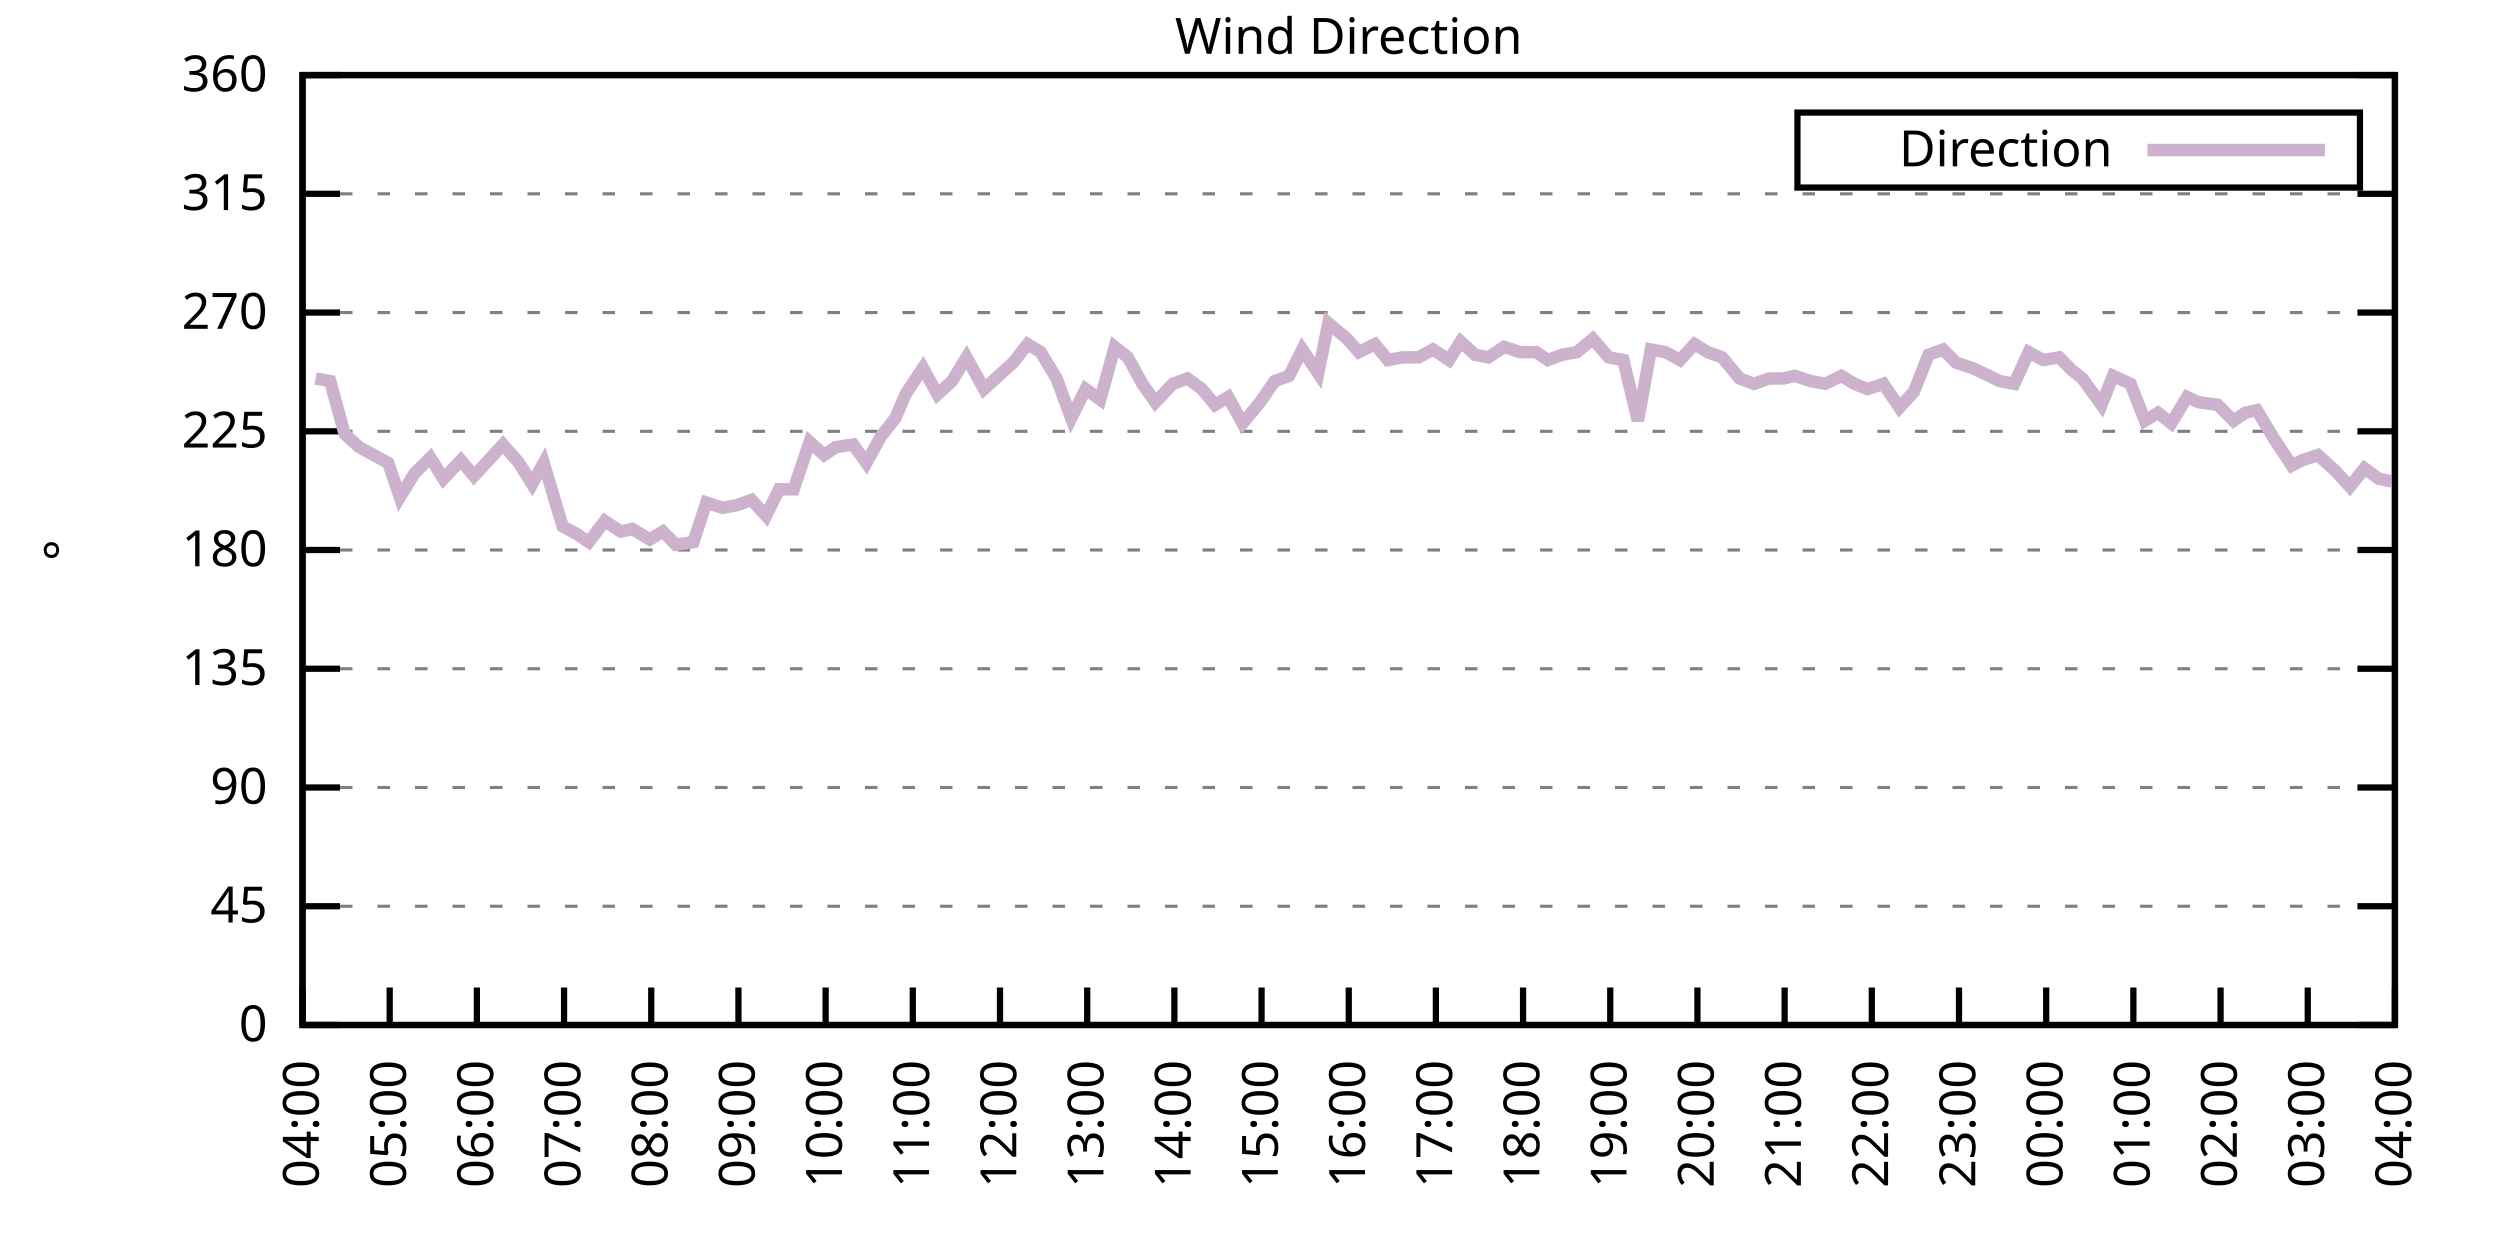
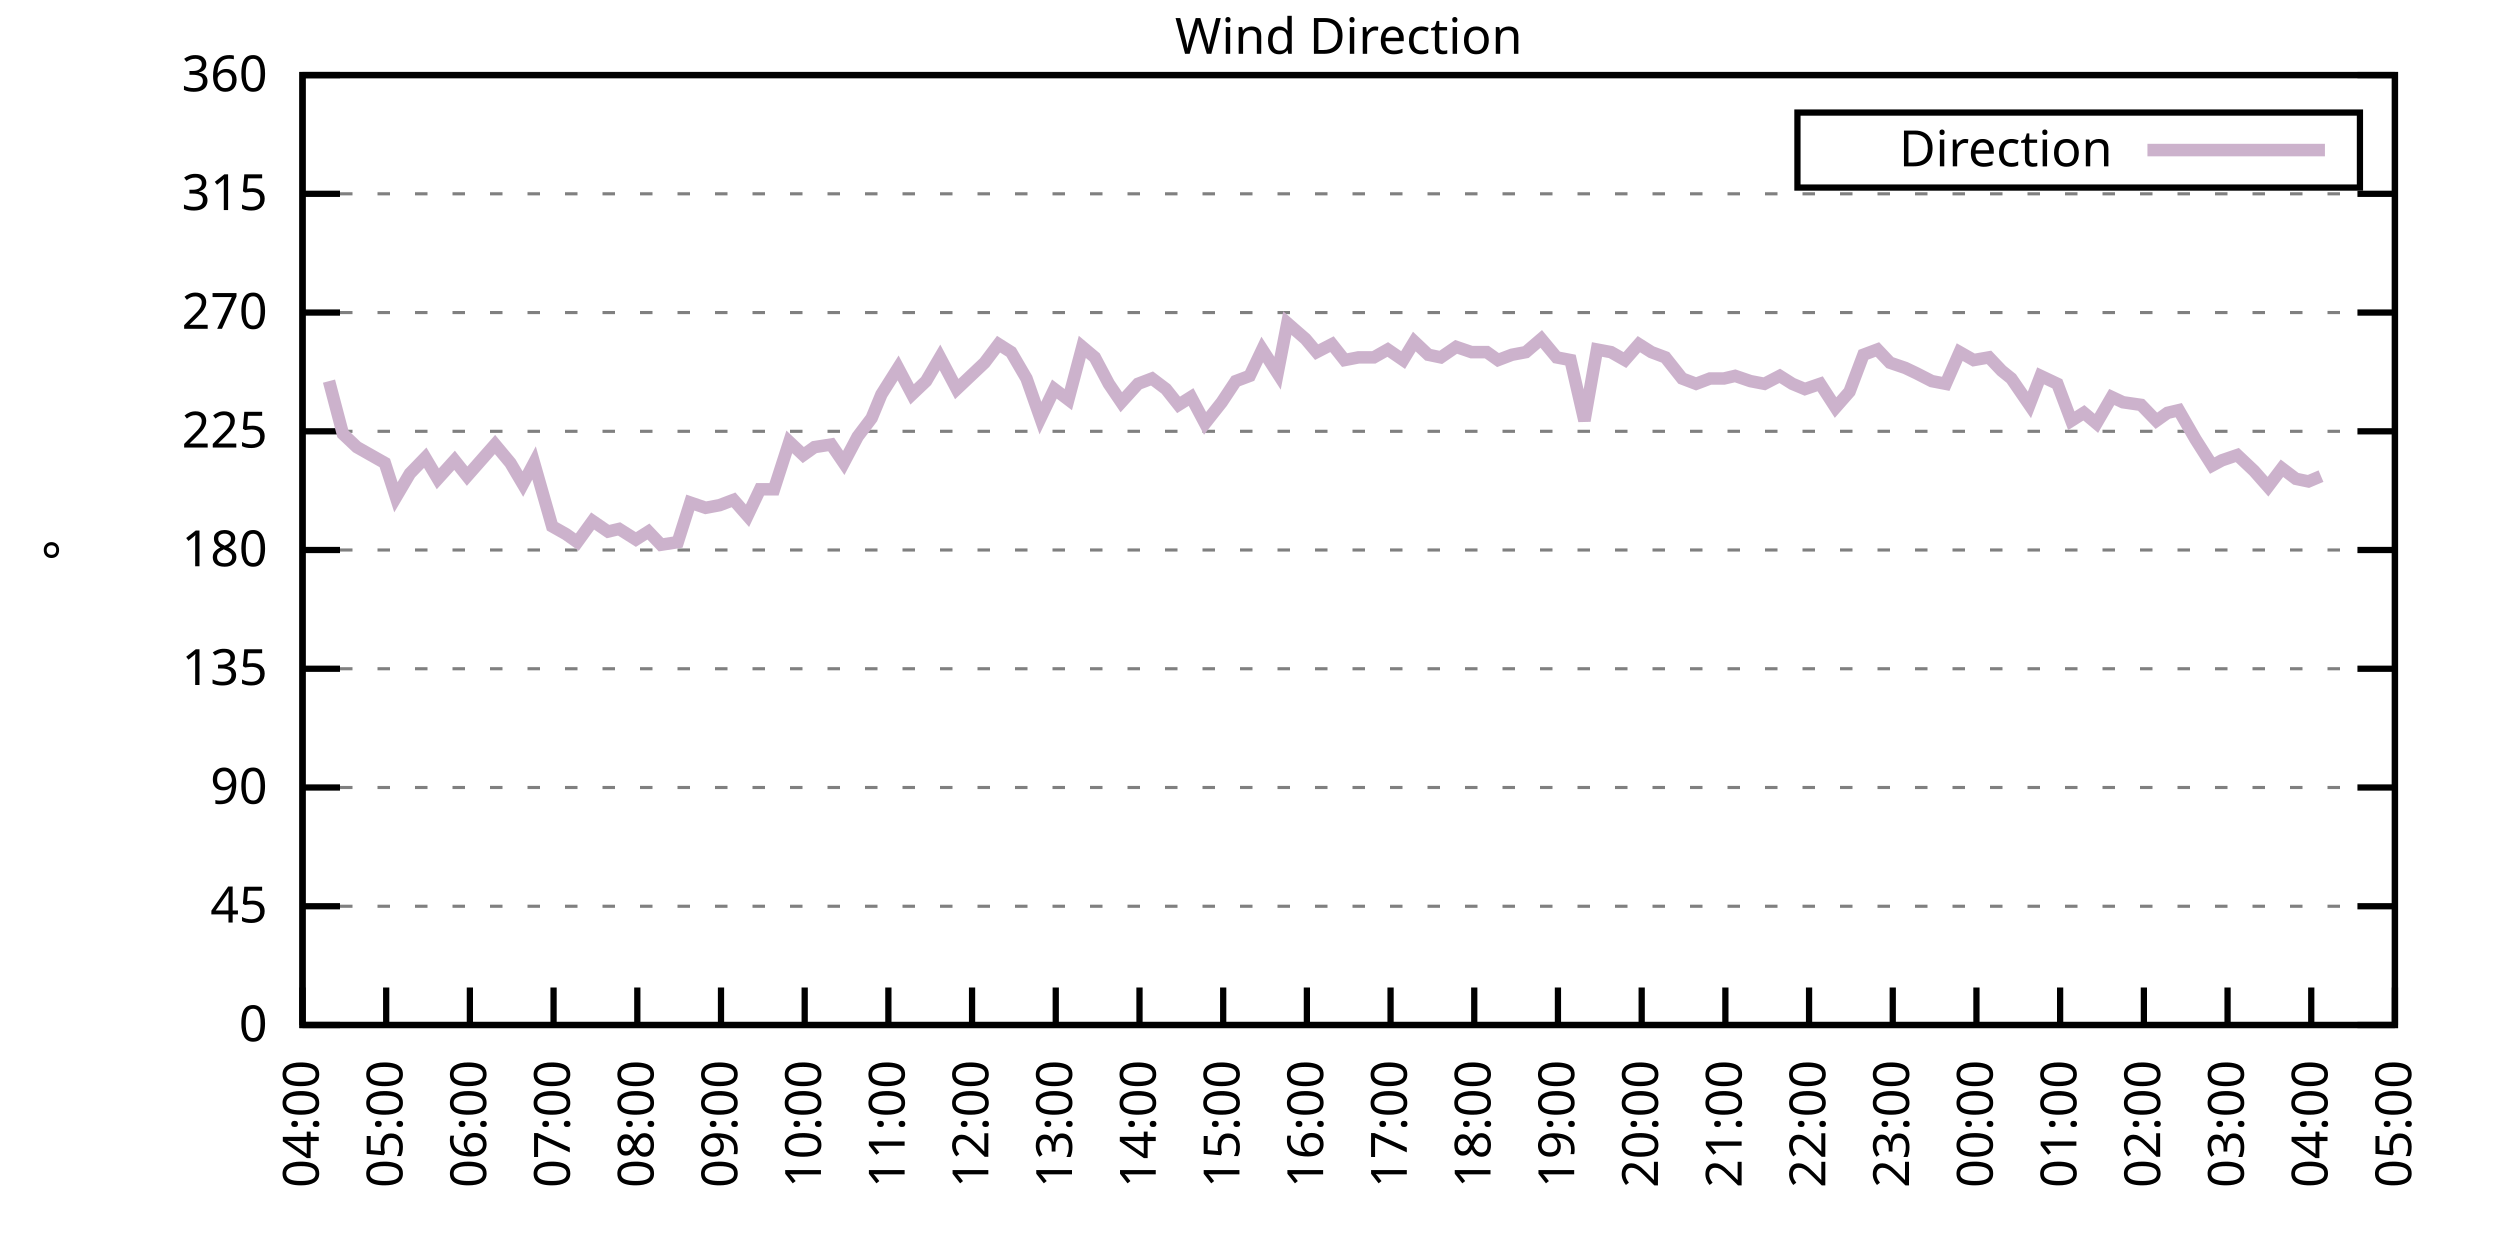
<svg xmlns="http://www.w3.org/2000/svg" xmlns:xlink="http://www.w3.org/1999/xlink" width="400" height="200" viewBox="0 0 400 200">
  <g id="gnuplot_canvas">
    <rect x="0" y="0" width="400" height="200" fill="none" />
    <defs>
      <circle id="gpDot" r="0.5" stroke-width="0.5" stroke="currentColor" />
      <path id="gpPt0" stroke-width="0.333" stroke="currentColor" d="M-1,0 h2 M0,-1 v2" />
      <path id="gpPt1" stroke-width="0.333" stroke="currentColor" d="M-1,-1 L1,1 M1,-1 L-1,1" />
      <path id="gpPt2" stroke-width="0.333" stroke="currentColor" d="M-1,0 L1,0 M0,-1 L0,1 M-1,-1 L1,1 M-1,1 L1,-1" />
      <rect id="gpPt3" stroke-width="0.333" stroke="currentColor" x="-1" y="-1" width="2" height="2" />
      <rect id="gpPt4" stroke-width="0.333" stroke="currentColor" fill="currentColor" x="-1" y="-1" width="2" height="2" />
      <circle id="gpPt5" stroke-width="0.333" stroke="currentColor" cx="0" cy="0" r="1" />
      <use xlink:href="#gpPt5" id="gpPt6" fill="currentColor" stroke="none" />
      <path id="gpPt7" stroke-width="0.333" stroke="currentColor" d="M0,-1.33 L-1.33,0.67 L1.33,0.67 z" />
      <use xlink:href="#gpPt7" id="gpPt8" fill="currentColor" stroke="none" />
      <use xlink:href="#gpPt7" id="gpPt9" stroke="currentColor" transform="rotate(180)" />
      <use xlink:href="#gpPt9" id="gpPt10" fill="currentColor" stroke="none" />
      <use xlink:href="#gpPt3" id="gpPt11" stroke="currentColor" transform="rotate(45)" />
      <use xlink:href="#gpPt11" id="gpPt12" fill="currentColor" stroke="none" />
      <path id="gpPt13" stroke-width="0.333" stroke="currentColor" d="M0,1.330 L1.265,0.411 L0.782,-1.067 L-0.782,-1.076 L-1.265,0.411 z" />
      <use xlink:href="#gpPt13" id="gpPt14" fill="currentColor" stroke="none" />
      <filter id="textbox" filterUnits="objectBoundingBox" x="0" y="0" height="1" width="1">
        <feFlood flood-color="white" flood-opacity="1" result="bgnd" />
        <feComposite in="SourceGraphic" in2="bgnd" operator="atop" />
      </filter>
      <filter id="greybox" filterUnits="objectBoundingBox" x="0" y="0" height="1" width="1">
        <feFlood flood-color="lightgrey" flood-opacity="1" result="grey" />
        <feComposite in="SourceGraphic" in2="grey" operator="atop" />
      </filter>
    </defs>
    <g fill="none" color="white" stroke="currentColor" stroke-width="1.00" stroke-linecap="butt" stroke-linejoin="miter">
</g>
    <g fill="none" color="black" stroke="currentColor" stroke-width="1.00" stroke-linecap="butt" stroke-linejoin="miter">
      <g stroke="none" shape-rendering="crispEdges">
        <polygon fill="rgb(255, 255, 255)" points="48.40,164.00 383.18,164.00 383.18,12.02 48.40,12.02 " />
      </g>
    </g>
    <g fill="none" color="black" stroke="currentColor" stroke-width="1.00" stroke-linecap="butt" stroke-linejoin="miter">
</g>
    <g fill="none" color="black" stroke="black" stroke-width="0.50" stroke-linecap="butt" stroke-linejoin="miter">
</g>
    <g fill="none" color="gray" stroke="currentColor" stroke-width="0.50" stroke-linecap="butt" stroke-linejoin="miter">
      <path stroke="gray" stroke-dasharray="2,4" class="gridline" d="M48.40,164.00 L383.19,164.00  " />
    </g>
    <g fill="none" color="gray" stroke="gray" stroke-width="1.00" stroke-linecap="butt" stroke-linejoin="miter">
</g>
    <g fill="none" color="black" stroke="currentColor" stroke-width="1.00" stroke-linecap="butt" stroke-linejoin="miter">
      <path stroke="black" d="M48.40,164.00 L54.40,164.00 M383.19,164.00 L377.19,164.00  " />
      <g transform="translate(42.80,166.60)" stroke="none" fill="black" font-family="Sans" font-size="8.00" text-anchor="end">
        <text>
          <tspan font-family="Sans"> 0</tspan>
        </text>
      </g>
    </g>
    <g fill="none" color="black" stroke="currentColor" stroke-width="1.00" stroke-linecap="butt" stroke-linejoin="miter">
</g>
    <g fill="none" color="black" stroke="black" stroke-width="0.50" stroke-linecap="butt" stroke-linejoin="miter">
</g>
    <g fill="none" color="gray" stroke="currentColor" stroke-width="0.50" stroke-linecap="butt" stroke-linejoin="miter">
      <path stroke="gray" stroke-dasharray="2,4" class="gridline" d="M48.40,145.00 L383.19,145.00  " />
    </g>
    <g fill="none" color="gray" stroke="gray" stroke-width="1.00" stroke-linecap="butt" stroke-linejoin="miter">
</g>
    <g fill="none" color="black" stroke="currentColor" stroke-width="1.00" stroke-linecap="butt" stroke-linejoin="miter">
      <path stroke="black" d="M48.40,145.00 L54.40,145.00 M383.19,145.00 L377.19,145.00  " />
      <g transform="translate(42.80,147.60)" stroke="none" fill="black" font-family="Sans" font-size="8.00" text-anchor="end">
        <text>
          <tspan font-family="Sans"> 45</tspan>
        </text>
      </g>
    </g>
    <g fill="none" color="black" stroke="currentColor" stroke-width="1.00" stroke-linecap="butt" stroke-linejoin="miter">
</g>
    <g fill="none" color="black" stroke="black" stroke-width="0.50" stroke-linecap="butt" stroke-linejoin="miter">
</g>
    <g fill="none" color="gray" stroke="currentColor" stroke-width="0.50" stroke-linecap="butt" stroke-linejoin="miter">
      <path stroke="gray" stroke-dasharray="2,4" class="gridline" d="M48.40,126.00 L383.19,126.00  " />
    </g>
    <g fill="none" color="gray" stroke="gray" stroke-width="1.00" stroke-linecap="butt" stroke-linejoin="miter">
</g>
    <g fill="none" color="black" stroke="currentColor" stroke-width="1.00" stroke-linecap="butt" stroke-linejoin="miter">
      <path stroke="black" d="M48.40,126.00 L54.40,126.00 M383.19,126.00 L377.19,126.00  " />
      <g transform="translate(42.80,128.60)" stroke="none" fill="black" font-family="Sans" font-size="8.00" text-anchor="end">
        <text>
          <tspan font-family="Sans"> 90</tspan>
        </text>
      </g>
    </g>
    <g fill="none" color="black" stroke="currentColor" stroke-width="1.00" stroke-linecap="butt" stroke-linejoin="miter">
</g>
    <g fill="none" color="black" stroke="black" stroke-width="0.50" stroke-linecap="butt" stroke-linejoin="miter">
</g>
    <g fill="none" color="gray" stroke="currentColor" stroke-width="0.50" stroke-linecap="butt" stroke-linejoin="miter">
      <path stroke="gray" stroke-dasharray="2,4" class="gridline" d="M48.40,107.00 L383.19,107.00  " />
    </g>
    <g fill="none" color="gray" stroke="gray" stroke-width="1.00" stroke-linecap="butt" stroke-linejoin="miter">
</g>
    <g fill="none" color="black" stroke="currentColor" stroke-width="1.00" stroke-linecap="butt" stroke-linejoin="miter">
      <path stroke="black" d="M48.40,107.00 L54.40,107.00 M383.19,107.00 L377.19,107.00  " />
      <g transform="translate(42.80,109.60)" stroke="none" fill="black" font-family="Sans" font-size="8.00" text-anchor="end">
        <text>
          <tspan font-family="Sans"> 135</tspan>
        </text>
      </g>
    </g>
    <g fill="none" color="black" stroke="currentColor" stroke-width="1.00" stroke-linecap="butt" stroke-linejoin="miter">
</g>
    <g fill="none" color="black" stroke="black" stroke-width="0.50" stroke-linecap="butt" stroke-linejoin="miter">
</g>
    <g fill="none" color="gray" stroke="currentColor" stroke-width="0.50" stroke-linecap="butt" stroke-linejoin="miter">
      <path stroke="gray" stroke-dasharray="2,4" class="gridline" d="M48.40,88.00 L383.19,88.00  " />
    </g>
    <g fill="none" color="gray" stroke="gray" stroke-width="1.00" stroke-linecap="butt" stroke-linejoin="miter">
</g>
    <g fill="none" color="black" stroke="currentColor" stroke-width="1.00" stroke-linecap="butt" stroke-linejoin="miter">
      <path stroke="black" d="M48.40,88.00 L54.40,88.00 M383.19,88.00 L377.19,88.00  " />
      <g transform="translate(42.80,90.60)" stroke="none" fill="black" font-family="Sans" font-size="8.00" text-anchor="end">
        <text>
          <tspan font-family="Sans"> 180</tspan>
        </text>
      </g>
    </g>
    <g fill="none" color="black" stroke="currentColor" stroke-width="1.00" stroke-linecap="butt" stroke-linejoin="miter">
</g>
    <g fill="none" color="black" stroke="black" stroke-width="0.50" stroke-linecap="butt" stroke-linejoin="miter">
</g>
    <g fill="none" color="gray" stroke="currentColor" stroke-width="0.50" stroke-linecap="butt" stroke-linejoin="miter">
      <path stroke="gray" stroke-dasharray="2,4" class="gridline" d="M48.40,69.01 L383.19,69.01  " />
    </g>
    <g fill="none" color="gray" stroke="gray" stroke-width="1.00" stroke-linecap="butt" stroke-linejoin="miter">
</g>
    <g fill="none" color="black" stroke="currentColor" stroke-width="1.00" stroke-linecap="butt" stroke-linejoin="miter">
      <path stroke="black" d="M48.40,69.01 L54.40,69.01 M383.19,69.01 L377.19,69.01  " />
      <g transform="translate(42.80,71.61)" stroke="none" fill="black" font-family="Sans" font-size="8.00" text-anchor="end">
        <text>
          <tspan font-family="Sans"> 225</tspan>
        </text>
      </g>
    </g>
    <g fill="none" color="black" stroke="currentColor" stroke-width="1.00" stroke-linecap="butt" stroke-linejoin="miter">
</g>
    <g fill="none" color="black" stroke="black" stroke-width="0.50" stroke-linecap="butt" stroke-linejoin="miter">
</g>
    <g fill="none" color="gray" stroke="currentColor" stroke-width="0.50" stroke-linecap="butt" stroke-linejoin="miter">
      <path stroke="gray" stroke-dasharray="2,4" class="gridline" d="M48.40,50.01 L383.19,50.01  " />
    </g>
    <g fill="none" color="gray" stroke="gray" stroke-width="1.00" stroke-linecap="butt" stroke-linejoin="miter">
</g>
    <g fill="none" color="black" stroke="currentColor" stroke-width="1.00" stroke-linecap="butt" stroke-linejoin="miter">
      <path stroke="black" d="M48.40,50.01 L54.40,50.01 M383.19,50.01 L377.19,50.01  " />
      <g transform="translate(42.80,52.61)" stroke="none" fill="black" font-family="Sans" font-size="8.00" text-anchor="end">
        <text>
          <tspan font-family="Sans"> 270</tspan>
        </text>
      </g>
    </g>
    <g fill="none" color="black" stroke="currentColor" stroke-width="1.00" stroke-linecap="butt" stroke-linejoin="miter">
</g>
    <g fill="none" color="black" stroke="black" stroke-width="0.50" stroke-linecap="butt" stroke-linejoin="miter">
</g>
    <g fill="none" color="gray" stroke="currentColor" stroke-width="0.50" stroke-linecap="butt" stroke-linejoin="miter">
      <path stroke="gray" stroke-dasharray="2,4" class="gridline" d="M48.40,31.01 L383.19,31.01  " />
    </g>
    <g fill="none" color="gray" stroke="gray" stroke-width="1.00" stroke-linecap="butt" stroke-linejoin="miter">
</g>
    <g fill="none" color="black" stroke="currentColor" stroke-width="1.00" stroke-linecap="butt" stroke-linejoin="miter">
      <path stroke="black" d="M48.40,31.01 L54.40,31.01 M383.19,31.01 L377.19,31.01  " />
      <g transform="translate(42.80,33.61)" stroke="none" fill="black" font-family="Sans" font-size="8.00" text-anchor="end">
        <text>
          <tspan font-family="Sans"> 315</tspan>
        </text>
      </g>
    </g>
    <g fill="none" color="black" stroke="currentColor" stroke-width="1.00" stroke-linecap="butt" stroke-linejoin="miter">
</g>
    <g fill="none" color="black" stroke="black" stroke-width="0.50" stroke-linecap="butt" stroke-linejoin="miter">
</g>
    <g fill="none" color="gray" stroke="currentColor" stroke-width="0.50" stroke-linecap="butt" stroke-linejoin="miter">
      <path stroke="gray" stroke-dasharray="2,4" class="gridline" d="M48.40,12.01 L383.19,12.01  " />
    </g>
    <g fill="none" color="gray" stroke="gray" stroke-width="1.00" stroke-linecap="butt" stroke-linejoin="miter">
</g>
    <g fill="none" color="black" stroke="currentColor" stroke-width="1.00" stroke-linecap="butt" stroke-linejoin="miter">
      <path stroke="black" d="M48.40,12.01 L54.40,12.01 M383.19,12.01 L377.19,12.01  " />
      <g transform="translate(42.80,14.61)" stroke="none" fill="black" font-family="Sans" font-size="8.00" text-anchor="end">
        <text>
          <tspan font-family="Sans"> 360</tspan>
        </text>
      </g>
    </g>
    <g fill="none" color="black" stroke="currentColor" stroke-width="1.00" stroke-linecap="butt" stroke-linejoin="miter">
      <path stroke="black" d="M48.40,164.00 L48.40,158.00  " />
      <g transform="translate(51.00,169.60) rotate(270.00)" stroke="none" fill="black" font-family="Sans" font-size="8.00" text-anchor="end">
        <text>
          <tspan font-family="Sans">04:00</tspan>
        </text>
      </g>
    </g>
    <g fill="none" color="black" stroke="currentColor" stroke-width="1.00" stroke-linecap="butt" stroke-linejoin="miter">
-       <path stroke="black" d="M62.35,164.00 L62.35,158.00  " />
-       <g transform="translate(64.95,169.60) rotate(270.00)" stroke="none" fill="black" font-family="Sans" font-size="8.00" text-anchor="end">
+       <path stroke="black" d="M61.79,164.00 L61.79,158.00  " />
+       <g transform="translate(64.39,169.60) rotate(270.00)" stroke="none" fill="black" font-family="Sans" font-size="8.00" text-anchor="end">
        <text>
          <tspan font-family="Sans">05:00</tspan>
        </text>
      </g>
    </g>
    <g fill="none" color="black" stroke="currentColor" stroke-width="1.00" stroke-linecap="butt" stroke-linejoin="miter">
-       <path stroke="black" d="M76.30,164.00 L76.30,158.00  " />
-       <g transform="translate(78.90,169.60) rotate(270.00)" stroke="none" fill="black" font-family="Sans" font-size="8.00" text-anchor="end">
+       <path stroke="black" d="M75.18,164.00 L75.18,158.00  " />
+       <g transform="translate(77.78,169.60) rotate(270.00)" stroke="none" fill="black" font-family="Sans" font-size="8.00" text-anchor="end">
        <text>
          <tspan font-family="Sans">06:00</tspan>
        </text>
      </g>
    </g>
    <g fill="none" color="black" stroke="currentColor" stroke-width="1.00" stroke-linecap="butt" stroke-linejoin="miter">
-       <path stroke="black" d="M90.25,164.00 L90.25,158.00  " />
-       <g transform="translate(92.85,169.60) rotate(270.00)" stroke="none" fill="black" font-family="Sans" font-size="8.00" text-anchor="end">
+       <path stroke="black" d="M88.57,164.00 L88.57,158.00  " />
+       <g transform="translate(91.17,169.60) rotate(270.00)" stroke="none" fill="black" font-family="Sans" font-size="8.00" text-anchor="end">
        <text>
          <tspan font-family="Sans">07:00</tspan>
        </text>
      </g>
    </g>
    <g fill="none" color="black" stroke="currentColor" stroke-width="1.00" stroke-linecap="butt" stroke-linejoin="miter">
-       <path stroke="black" d="M104.20,164.00 L104.20,158.00  " />
-       <g transform="translate(106.80,169.60) rotate(270.00)" stroke="none" fill="black" font-family="Sans" font-size="8.00" text-anchor="end">
+       <path stroke="black" d="M101.97,164.00 L101.97,158.00  " />
+       <g transform="translate(104.57,169.60) rotate(270.00)" stroke="none" fill="black" font-family="Sans" font-size="8.00" text-anchor="end">
        <text>
          <tspan font-family="Sans">08:00</tspan>
        </text>
      </g>
    </g>
    <g fill="none" color="black" stroke="currentColor" stroke-width="1.00" stroke-linecap="butt" stroke-linejoin="miter">
-       <path stroke="black" d="M118.15,164.00 L118.15,158.00  " />
-       <g transform="translate(120.75,169.60) rotate(270.00)" stroke="none" fill="black" font-family="Sans" font-size="8.00" text-anchor="end">
+       <path stroke="black" d="M115.36,164.00 L115.36,158.00  " />
+       <g transform="translate(117.96,169.60) rotate(270.00)" stroke="none" fill="black" font-family="Sans" font-size="8.00" text-anchor="end">
        <text>
          <tspan font-family="Sans">09:00</tspan>
        </text>
      </g>
    </g>
    <g fill="none" color="black" stroke="currentColor" stroke-width="1.00" stroke-linecap="butt" stroke-linejoin="miter">
-       <path stroke="black" d="M132.10,164.00 L132.10,158.00  " />
-       <g transform="translate(134.70,169.60) rotate(270.00)" stroke="none" fill="black" font-family="Sans" font-size="8.00" text-anchor="end">
+       <path stroke="black" d="M128.75,164.00 L128.75,158.00  " />
+       <g transform="translate(131.35,169.60) rotate(270.00)" stroke="none" fill="black" font-family="Sans" font-size="8.00" text-anchor="end">
        <text>
          <tspan font-family="Sans">10:00</tspan>
        </text>
      </g>
    </g>
    <g fill="none" color="black" stroke="currentColor" stroke-width="1.00" stroke-linecap="butt" stroke-linejoin="miter">
-       <path stroke="black" d="M146.05,164.00 L146.05,158.00  " />
-       <g transform="translate(148.65,169.60) rotate(270.00)" stroke="none" fill="black" font-family="Sans" font-size="8.00" text-anchor="end">
+       <path stroke="black" d="M142.14,164.00 L142.14,158.00  " />
+       <g transform="translate(144.74,169.60) rotate(270.00)" stroke="none" fill="black" font-family="Sans" font-size="8.00" text-anchor="end">
        <text>
          <tspan font-family="Sans">11:00</tspan>
        </text>
      </g>
    </g>
    <g fill="none" color="black" stroke="currentColor" stroke-width="1.00" stroke-linecap="butt" stroke-linejoin="miter">
-       <path stroke="black" d="M160.00,164.00 L160.00,158.00  " />
-       <g transform="translate(162.60,169.60) rotate(270.00)" stroke="none" fill="black" font-family="Sans" font-size="8.00" text-anchor="end">
+       <path stroke="black" d="M155.53,164.00 L155.53,158.00  " />
+       <g transform="translate(158.13,169.60) rotate(270.00)" stroke="none" fill="black" font-family="Sans" font-size="8.00" text-anchor="end">
        <text>
          <tspan font-family="Sans">12:00</tspan>
        </text>
      </g>
    </g>
    <g fill="none" color="black" stroke="currentColor" stroke-width="1.00" stroke-linecap="butt" stroke-linejoin="miter">
-       <path stroke="black" d="M173.95,164.00 L173.95,158.00  " />
-       <g transform="translate(176.55,169.60) rotate(270.00)" stroke="none" fill="black" font-family="Sans" font-size="8.00" text-anchor="end">
+       <path stroke="black" d="M168.92,164.00 L168.92,158.00  " />
+       <g transform="translate(171.52,169.60) rotate(270.00)" stroke="none" fill="black" font-family="Sans" font-size="8.00" text-anchor="end">
        <text>
          <tspan font-family="Sans">13:00</tspan>
        </text>
      </g>
    </g>
    <g fill="none" color="black" stroke="currentColor" stroke-width="1.00" stroke-linecap="butt" stroke-linejoin="miter">
-       <path stroke="black" d="M187.90,164.00 L187.90,158.00  " />
-       <g transform="translate(190.50,169.60) rotate(270.00)" stroke="none" fill="black" font-family="Sans" font-size="8.00" text-anchor="end">
+       <path stroke="black" d="M182.32,164.00 L182.32,158.00  " />
+       <g transform="translate(184.92,169.60) rotate(270.00)" stroke="none" fill="black" font-family="Sans" font-size="8.00" text-anchor="end">
        <text>
          <tspan font-family="Sans">14:00</tspan>
        </text>
      </g>
    </g>
    <g fill="none" color="black" stroke="currentColor" stroke-width="1.00" stroke-linecap="butt" stroke-linejoin="miter">
-       <path stroke="black" d="M201.85,164.00 L201.85,158.00  " />
-       <g transform="translate(204.45,169.60) rotate(270.00)" stroke="none" fill="black" font-family="Sans" font-size="8.00" text-anchor="end">
+       <path stroke="black" d="M195.71,164.00 L195.71,158.00  " />
+       <g transform="translate(198.31,169.60) rotate(270.00)" stroke="none" fill="black" font-family="Sans" font-size="8.00" text-anchor="end">
        <text>
          <tspan font-family="Sans">15:00</tspan>
        </text>
      </g>
    </g>
    <g fill="none" color="black" stroke="currentColor" stroke-width="1.00" stroke-linecap="butt" stroke-linejoin="miter">
-       <path stroke="black" d="M215.80,164.00 L215.80,158.00  " />
-       <g transform="translate(218.40,169.60) rotate(270.00)" stroke="none" fill="black" font-family="Sans" font-size="8.00" text-anchor="end">
+       <path stroke="black" d="M209.10,164.00 L209.10,158.00  " />
+       <g transform="translate(211.70,169.60) rotate(270.00)" stroke="none" fill="black" font-family="Sans" font-size="8.00" text-anchor="end">
        <text>
          <tspan font-family="Sans">16:00</tspan>
        </text>
      </g>
    </g>
    <g fill="none" color="black" stroke="currentColor" stroke-width="1.00" stroke-linecap="butt" stroke-linejoin="miter">
-       <path stroke="black" d="M229.74,164.00 L229.74,158.00  " />
-       <g transform="translate(232.34,169.60) rotate(270.00)" stroke="none" fill="black" font-family="Sans" font-size="8.00" text-anchor="end">
+       <path stroke="black" d="M222.49,164.00 L222.49,158.00  " />
+       <g transform="translate(225.09,169.60) rotate(270.00)" stroke="none" fill="black" font-family="Sans" font-size="8.00" text-anchor="end">
        <text>
          <tspan font-family="Sans">17:00</tspan>
        </text>
      </g>
    </g>
    <g fill="none" color="black" stroke="currentColor" stroke-width="1.00" stroke-linecap="butt" stroke-linejoin="miter">
-       <path stroke="black" d="M243.69,164.00 L243.69,158.00  " />
-       <g transform="translate(246.29,169.60) rotate(270.00)" stroke="none" fill="black" font-family="Sans" font-size="8.00" text-anchor="end">
+       <path stroke="black" d="M235.88,164.00 L235.88,158.00  " />
+       <g transform="translate(238.48,169.60) rotate(270.00)" stroke="none" fill="black" font-family="Sans" font-size="8.00" text-anchor="end">
        <text>
          <tspan font-family="Sans">18:00</tspan>
        </text>
      </g>
    </g>
    <g fill="none" color="black" stroke="currentColor" stroke-width="1.00" stroke-linecap="butt" stroke-linejoin="miter">
-       <path stroke="black" d="M257.64,164.00 L257.64,158.00  " />
-       <g transform="translate(260.24,169.60) rotate(270.00)" stroke="none" fill="black" font-family="Sans" font-size="8.00" text-anchor="end">
+       <path stroke="black" d="M249.27,164.00 L249.27,158.00  " />
+       <g transform="translate(251.87,169.60) rotate(270.00)" stroke="none" fill="black" font-family="Sans" font-size="8.00" text-anchor="end">
        <text>
          <tspan font-family="Sans">19:00</tspan>
        </text>
      </g>
    </g>
    <g fill="none" color="black" stroke="currentColor" stroke-width="1.00" stroke-linecap="butt" stroke-linejoin="miter">
-       <path stroke="black" d="M271.59,164.00 L271.59,158.00  " />
-       <g transform="translate(274.19,169.60) rotate(270.00)" stroke="none" fill="black" font-family="Sans" font-size="8.00" text-anchor="end">
+       <path stroke="black" d="M262.67,164.00 L262.67,158.00  " />
+       <g transform="translate(265.27,169.60) rotate(270.00)" stroke="none" fill="black" font-family="Sans" font-size="8.00" text-anchor="end">
        <text>
          <tspan font-family="Sans">20:00</tspan>
        </text>
      </g>
    </g>
    <g fill="none" color="black" stroke="currentColor" stroke-width="1.00" stroke-linecap="butt" stroke-linejoin="miter">
-       <path stroke="black" d="M285.54,164.00 L285.54,158.00  " />
-       <g transform="translate(288.14,169.60) rotate(270.00)" stroke="none" fill="black" font-family="Sans" font-size="8.00" text-anchor="end">
+       <path stroke="black" d="M276.06,164.00 L276.06,158.00  " />
+       <g transform="translate(278.66,169.60) rotate(270.00)" stroke="none" fill="black" font-family="Sans" font-size="8.00" text-anchor="end">
        <text>
          <tspan font-family="Sans">21:00</tspan>
        </text>
      </g>
    </g>
    <g fill="none" color="black" stroke="currentColor" stroke-width="1.00" stroke-linecap="butt" stroke-linejoin="miter">
-       <path stroke="black" d="M299.49,164.00 L299.49,158.00  " />
-       <g transform="translate(302.09,169.60) rotate(270.00)" stroke="none" fill="black" font-family="Sans" font-size="8.00" text-anchor="end">
+       <path stroke="black" d="M289.45,164.00 L289.45,158.00  " />
+       <g transform="translate(292.05,169.60) rotate(270.00)" stroke="none" fill="black" font-family="Sans" font-size="8.00" text-anchor="end">
        <text>
          <tspan font-family="Sans">22:00</tspan>
        </text>
      </g>
    </g>
    <g fill="none" color="black" stroke="currentColor" stroke-width="1.00" stroke-linecap="butt" stroke-linejoin="miter">
-       <path stroke="black" d="M313.44,164.00 L313.44,158.00  " />
-       <g transform="translate(316.04,169.60) rotate(270.00)" stroke="none" fill="black" font-family="Sans" font-size="8.00" text-anchor="end">
+       <path stroke="black" d="M302.84,164.00 L302.84,158.00  " />
+       <g transform="translate(305.44,169.60) rotate(270.00)" stroke="none" fill="black" font-family="Sans" font-size="8.00" text-anchor="end">
        <text>
          <tspan font-family="Sans">23:00</tspan>
        </text>
      </g>
    </g>
    <g fill="none" color="black" stroke="currentColor" stroke-width="1.00" stroke-linecap="butt" stroke-linejoin="miter">
-       <path stroke="black" d="M327.39,164.00 L327.39,158.00  " />
-       <g transform="translate(329.99,169.60) rotate(270.00)" stroke="none" fill="black" font-family="Sans" font-size="8.00" text-anchor="end">
+       <path stroke="black" d="M316.23,164.00 L316.23,158.00  " />
+       <g transform="translate(318.83,169.60) rotate(270.00)" stroke="none" fill="black" font-family="Sans" font-size="8.00" text-anchor="end">
        <text>
          <tspan font-family="Sans">00:00</tspan>
        </text>
      </g>
    </g>
    <g fill="none" color="black" stroke="currentColor" stroke-width="1.00" stroke-linecap="butt" stroke-linejoin="miter">
-       <path stroke="black" d="M341.34,164.00 L341.34,158.00  " />
-       <g transform="translate(343.94,169.60) rotate(270.00)" stroke="none" fill="black" font-family="Sans" font-size="8.00" text-anchor="end">
+       <path stroke="black" d="M329.62,164.00 L329.62,158.00  " />
+       <g transform="translate(332.22,169.60) rotate(270.00)" stroke="none" fill="black" font-family="Sans" font-size="8.00" text-anchor="end">
        <text>
          <tspan font-family="Sans">01:00</tspan>
        </text>
      </g>
    </g>
    <g fill="none" color="black" stroke="currentColor" stroke-width="1.00" stroke-linecap="butt" stroke-linejoin="miter">
-       <path stroke="black" d="M355.29,164.00 L355.29,158.00  " />
-       <g transform="translate(357.89,169.60) rotate(270.00)" stroke="none" fill="black" font-family="Sans" font-size="8.00" text-anchor="end">
+       <path stroke="black" d="M343.02,164.00 L343.02,158.00  " />
+       <g transform="translate(345.62,169.60) rotate(270.00)" stroke="none" fill="black" font-family="Sans" font-size="8.00" text-anchor="end">
        <text>
          <tspan font-family="Sans">02:00</tspan>
        </text>
      </g>
    </g>
    <g fill="none" color="black" stroke="currentColor" stroke-width="1.00" stroke-linecap="butt" stroke-linejoin="miter">
-       <path stroke="black" d="M369.24,164.00 L369.24,158.00  " />
-       <g transform="translate(371.84,169.60) rotate(270.00)" stroke="none" fill="black" font-family="Sans" font-size="8.00" text-anchor="end">
+       <path stroke="black" d="M356.41,164.00 L356.41,158.00  " />
+       <g transform="translate(359.01,169.60) rotate(270.00)" stroke="none" fill="black" font-family="Sans" font-size="8.00" text-anchor="end">
        <text>
          <tspan font-family="Sans">03:00</tspan>
+         </text>
+       </g>
+     </g>
+     <g fill="none" color="black" stroke="currentColor" stroke-width="1.00" stroke-linecap="butt" stroke-linejoin="miter">
+       <path stroke="black" d="M369.80,164.00 L369.80,158.00  " />
+       <g transform="translate(372.40,169.60) rotate(270.00)" stroke="none" fill="black" font-family="Sans" font-size="8.00" text-anchor="end">
+         <text>
+           <tspan font-family="Sans">04:00</tspan>
        </text>
      </g>
    </g>
    <g fill="none" color="black" stroke="currentColor" stroke-width="1.00" stroke-linecap="butt" stroke-linejoin="miter">
      <path stroke="black" d="M383.19,164.00 L383.19,158.00  " />
      <g transform="translate(385.79,169.60) rotate(270.00)" stroke="none" fill="black" font-family="Sans" font-size="8.00" text-anchor="end">
        <text>
-           <tspan font-family="Sans">04:00</tspan>
+           <tspan font-family="Sans">05:00</tspan>
        </text>
      </g>
    </g>
    <g fill="none" color="black" stroke="currentColor" stroke-width="1.00" stroke-linecap="butt" stroke-linejoin="miter">
</g>
    <g fill="none" color="black" stroke="currentColor" stroke-width="1.00" stroke-linecap="butt" stroke-linejoin="miter">
      <path stroke="black" d="M48.40,12.01 L48.40,164.00 L383.19,164.00 L383.19,12.01 L48.40,12.01 Z  " />
    </g>
    <g fill="none" color="black" stroke="currentColor" stroke-width="1.00" stroke-linecap="butt" stroke-linejoin="miter">
</g>
    <g fill="none" color="black" stroke="currentColor" stroke-width="1.00" stroke-linecap="butt" stroke-linejoin="miter">
      <path stroke="black" d="M287.59,30.01 L287.59,18.01 L377.59,18.01 L377.59,30.01 L287.59,30.01 Z  " />
    </g>
    <g id="Wind_direction_plot_1">
      <g fill="none" color="white" stroke="black" stroke-width="2.00" stroke-linecap="butt" stroke-linejoin="miter">
</g>
      <g fill="none" color="black" stroke="currentColor" stroke-width="2.00" stroke-linecap="butt" stroke-linejoin="miter">
        <g transform="translate(337.99,26.61)" stroke="none" fill="black" font-family="Sans" font-size="8.00" text-anchor="end">
          <text>
            <tspan font-family="Sans">Direction</tspan>
          </text>
        </g>
      </g>
      <g fill="none" color="black" stroke="currentColor" stroke-width="2.00" stroke-linecap="butt" stroke-linejoin="miter">
-         <path stroke="rgb(204, 178, 204)" d="M343.59,24.01 L371.99,24.01 M50.49,60.56 L52.82,60.98 L55.14,69.43 L57.47,71.54 L59.79,72.81 L62.12,74.07   L63.98,79.56 L66.30,75.76 L68.86,73.23 L70.95,76.61 L73.74,73.65 L75.83,76.18 L78.16,73.65 L80.48,71.12   L83.04,74.07 L85.13,77.45 L86.99,74.07 L90.02,84.21 L92.34,85.47 L94.20,86.74 L96.76,83.36 L99.32,85.05   L101.18,84.63 L103.97,86.32 L106.06,85.05 L108.15,87.16 L110.94,86.74 L113.03,80.41 L115.59,81.25 L117.92,80.83   L120.24,79.98 L122.57,82.52 L124.66,78.29 L126.98,78.29 L129.54,70.70 L131.87,72.81 L133.72,71.54 L136.51,71.12   L138.61,74.07 L140.93,69.85 L143.26,66.90 L144.88,63.10 L147.67,58.87 L150.00,63.10 L152.32,60.98 L154.65,57.18   L157.44,62.25 L162.09,58.03 L164.41,55.07 L166.51,56.34 L169.06,60.56 L171.39,66.90 L173.71,62.25 L176.04,63.94   L178.36,55.50 L180.46,57.18 L182.78,61.41 L184.87,64.36 L187.66,61.41 L189.99,60.56 L192.31,62.25 L194.41,64.78   L196.50,63.52 L198.82,67.74 L201.61,64.36 L203.94,60.98 L206.26,60.14 L208.36,55.92 L210.91,59.72 L212.54,51.70   L215.56,54.23 L217.42,56.34 L219.98,55.07 L222.07,57.61 L224.40,57.18 L226.95,57.18 L229.28,55.92 L231.84,57.61   L233.70,54.65 L236.02,56.76 L238.11,57.18 L240.67,55.50 L243.23,56.34 L245.79,56.34 L247.65,57.61 L249.97,56.76   L252.30,56.34 L254.85,54.23 L257.41,57.18 L259.74,57.61 L262.06,67.32 L264.15,55.92 L266.48,56.34 L268.80,57.61   L271.13,55.07 L273.22,56.34 L275.55,57.18 L278.34,60.56 L280.66,61.41 L282.99,60.56 L285.31,60.56 L287.17,60.14   L289.73,60.98 L292.05,61.41 L294.61,60.14 L296.70,61.41 L298.80,62.25 L301.35,61.41 L303.91,65.21 L306.23,62.67   L308.56,56.76 L310.88,55.92 L312.98,58.03 L315.53,58.87 L317.39,59.72 L319.95,60.98 L322.28,61.41 L324.60,56.34   L326.93,57.61 L329.48,57.18 L331.58,59.30 L333.20,60.56 L336.23,64.78 L338.09,60.14 L340.88,61.41 L343.20,67.32   L345.29,66.05 L347.39,67.74 L349.94,63.52 L351.80,64.36 L354.83,64.78 L357.38,67.32 L359.24,66.05 L361.10,65.63   L363.89,70.27 L366.68,74.49 L368.31,73.65 L370.87,72.81 L373.66,75.34 L375.98,77.87 L378.31,74.92 L380.63,76.61   L382.73,77.03  " />
+         <path stroke="rgb(204, 178, 204)" d="M343.59,24.01 L371.99,24.01 M52.64,60.98 L54.87,69.43 L57.10,71.54 L59.34,72.81 L61.57,74.07 L63.35,79.56   L65.59,75.76 L68.04,73.23 L70.05,76.61 L72.73,73.65 L74.74,76.18 L76.97,73.65 L79.20,71.12 L81.66,74.07   L83.66,77.45 L85.45,74.07 L88.35,84.21 L90.58,85.47 L92.37,86.74 L94.82,83.36 L97.28,85.05 L99.06,84.63   L101.74,86.32 L103.75,85.05 L105.76,87.16 L108.44,86.74 L110.45,80.41 L112.90,81.25 L115.13,80.83 L117.37,79.98   L119.60,82.52 L121.61,78.29 L123.84,78.29 L126.29,70.70 L128.53,72.81 L130.31,71.54 L132.99,71.12 L135.00,74.07   L137.23,69.85 L139.46,66.90 L141.03,63.10 L143.70,58.87 L145.94,63.10 L148.17,60.98 L150.40,57.18 L153.08,62.25   L157.54,58.03 L159.77,55.07 L161.78,56.34 L164.24,60.56 L166.47,66.90 L168.70,62.25 L170.93,63.94 L173.17,55.50   L175.17,57.18 L177.41,61.41 L179.41,64.36 L182.09,61.41 L184.32,60.56 L186.56,62.25 L188.57,64.78 L190.57,63.52   L192.81,67.74 L195.48,64.36 L197.72,60.98 L199.95,60.14 L201.96,55.92 L204.41,59.72 L205.97,51.70 L208.88,54.23   L210.66,56.34 L213.12,55.07 L215.13,57.61 L217.36,57.18 L219.81,57.18 L222.04,55.92 L224.50,57.61 L226.29,54.65   L228.52,56.76 L230.53,57.18 L232.98,55.50 L235.44,56.34 L237.89,56.34 L239.68,57.61 L241.91,56.76 L244.14,56.34   L246.60,54.23 L249.05,57.18 L251.28,57.61 L253.51,67.32 L255.52,55.92 L257.76,56.34 L259.99,57.61 L262.22,55.07   L264.23,56.34 L266.46,57.18 L269.14,60.56 L271.37,61.41 L273.60,60.56 L275.83,60.56 L277.62,60.14 L280.07,60.98   L282.31,61.41 L284.76,60.14 L286.77,61.41 L288.78,62.25 L291.23,61.41 L293.69,65.21 L295.92,62.67 L298.15,56.76   L300.39,55.92 L302.39,58.03 L304.85,58.87 L306.63,59.72 L309.09,60.98 L311.32,61.41 L313.55,56.34 L315.79,57.61   L318.24,57.18 L320.25,59.30 L321.81,60.56 L324.71,64.78 L326.50,60.14 L329.18,61.41 L331.41,67.32 L333.42,66.05   L335.43,67.74 L337.88,63.52 L339.67,64.36 L342.57,64.78 L345.02,67.32 L346.81,66.05 L348.60,65.63 L351.27,70.27   L353.95,74.49 L355.51,73.65 L357.97,72.81 L360.65,75.34 L362.88,77.87 L365.11,74.92 L367.34,76.61 L369.35,77.03   L371.36,76.18  " />
      </g>
    </g>
    <g fill="none" color="black" stroke="currentColor" stroke-width="2.00" stroke-linecap="butt" stroke-linejoin="miter">
</g>
    <g fill="none" color="black" stroke="black" stroke-width="1.00" stroke-linecap="butt" stroke-linejoin="miter">
</g>
    <g fill="none" color="black" stroke="currentColor" stroke-width="1.00" stroke-linecap="butt" stroke-linejoin="miter">
      <path stroke="black" d="M48.40,12.01 L48.40,164.00 L383.19,164.00 L383.19,12.01 L48.40,12.01 Z  " />
      <g transform="translate(12.80,88.01) rotate(270.00)" stroke="none" fill="black" font-family="Sans" font-size="8.00" text-anchor="middle">
        <text>
          <tspan font-family="Sans">°</tspan>
        </text>
      </g>
    </g>
    <g fill="none" color="black" stroke="currentColor" stroke-width="1.00" stroke-linecap="butt" stroke-linejoin="miter">
</g>
    <g fill="none" color="black" stroke="currentColor" stroke-width="1.00" stroke-linecap="butt" stroke-linejoin="miter">
      <g transform="translate(215.79,8.61)" stroke="none" fill="black" font-family="Sans" font-size="8.00" text-anchor="middle">
        <text>
          <tspan font-family="Sans">Wind Direction</tspan>
        </text>
      </g>
    </g>
    <g fill="none" color="black" stroke="currentColor" stroke-width="1.00" stroke-linecap="butt" stroke-linejoin="miter">
</g>
  </g>
</svg>
